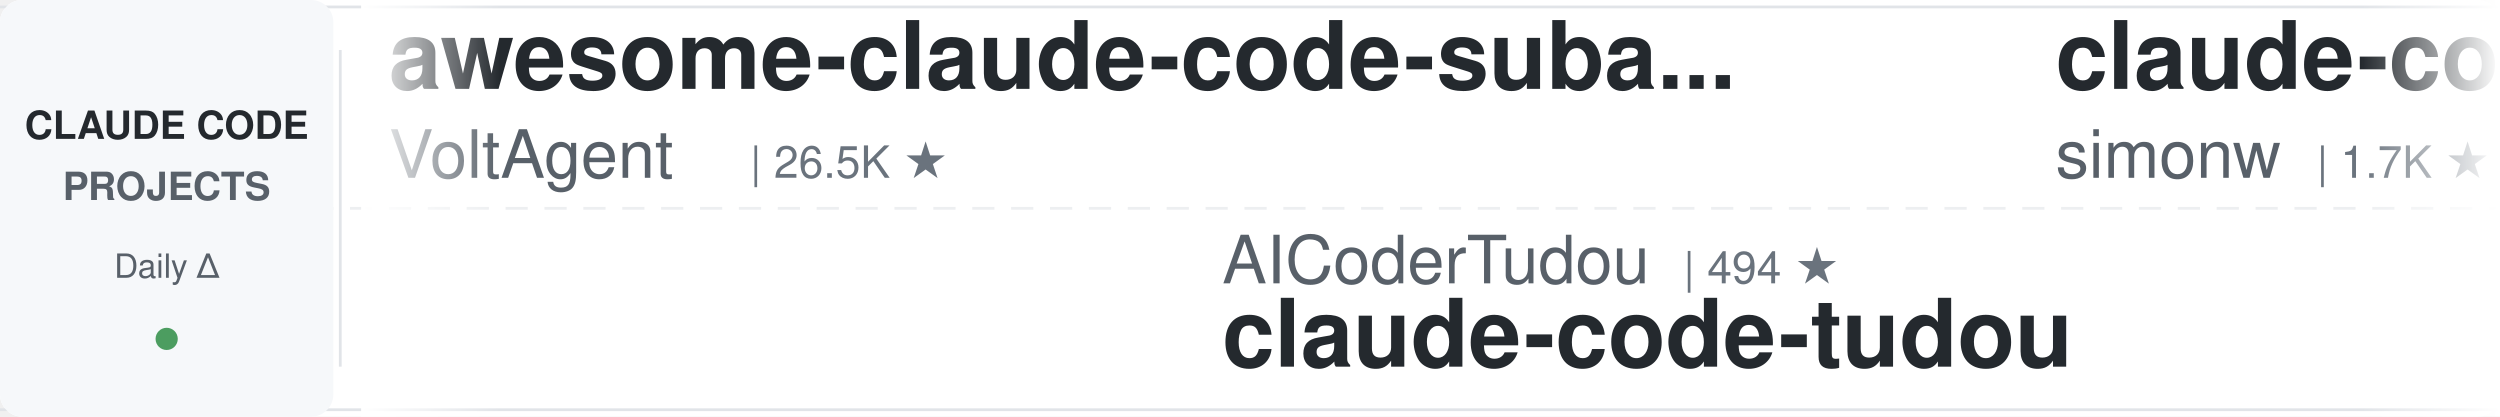
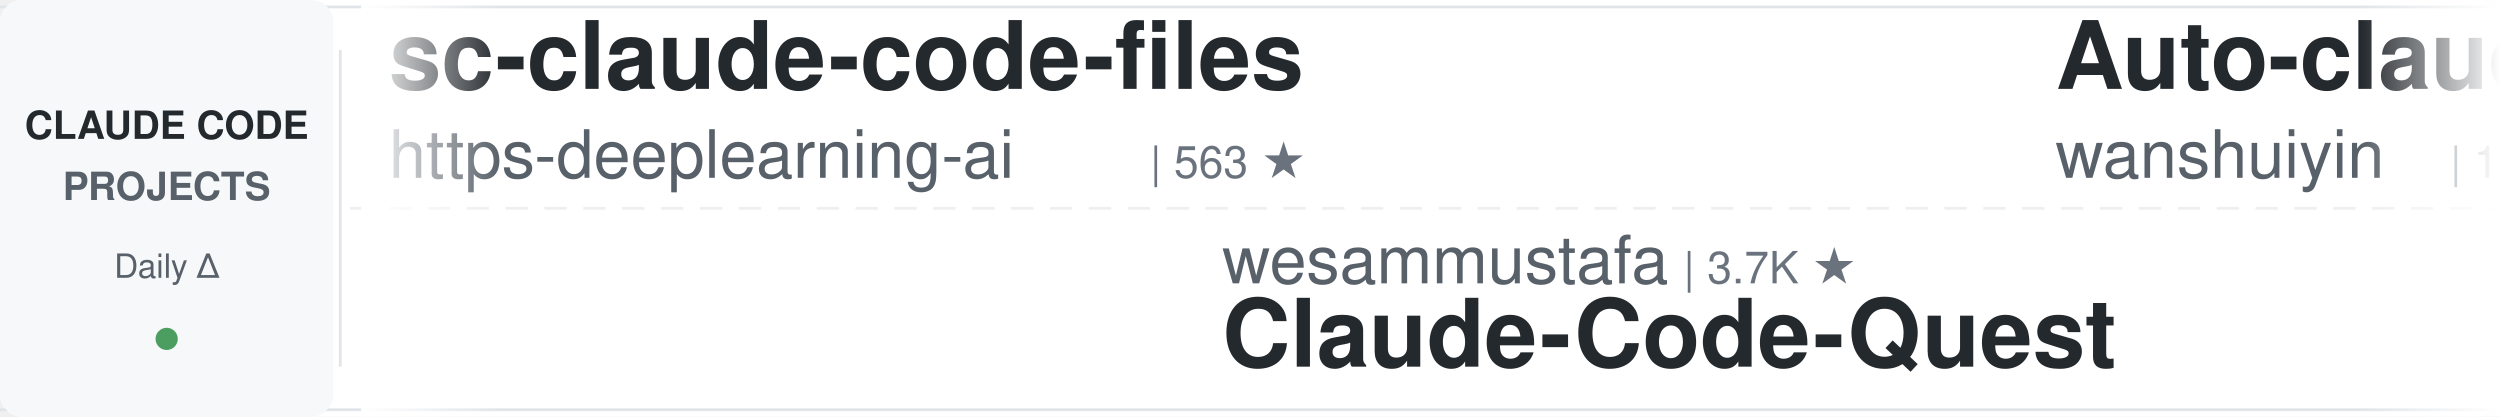
<svg xmlns="http://www.w3.org/2000/svg" width="900" height="150">
  <defs>
    <linearGradient id="leftFade" x1="0%" y1="0%" x2="100%" y2="0%">
      <stop offset="0%" style="stop-color:#ffffff;stop-opacity:1" />
      <stop offset="100%" style="stop-color:#ffffff;stop-opacity:0" />
    </linearGradient>
    <linearGradient id="rightFade" x1="0%" y1="0%" x2="100%" y2="0%">
      <stop offset="0%" style="stop-color:#ffffff;stop-opacity:0" />
      <stop offset="100%" style="stop-color:#ffffff;stop-opacity:1" />
    </linearGradient>
  </defs>
  <rect width="900" height="150" fill="#ffffff" rx="8" />
  <rect x="0" y="2" width="900" height="1" fill="#e1e4e8" />
  <rect x="0" y="147" width="900" height="1" fill="#e1e4e8" />
  <line x1="0" y1="75" x2="900" y2="75" stroke="#e1e4e8" stroke-width="1" stroke-dasharray="8 6" opacity="0.6" />
  <rect x="0" y="0" width="120" height="150" fill="#f6f8fa" rx="8" />
  <text x="60" y="50" font-family="-apple-system, BlinkMacSystemFont, 'Segoe UI', Helvetica, Arial, sans-serif" font-size="14" font-weight="600" fill="#24292e" text-anchor="middle">CLAUDE CODE</text>
  <text x="60" y="72" font-family="-apple-system, BlinkMacSystemFont, 'Segoe UI', Helvetica, Arial, sans-serif" font-size="14" font-weight="600" fill="#586069" text-anchor="middle">PROJECTS</text>
  <text x="60" y="100" font-family="-apple-system, BlinkMacSystemFont, 'Segoe UI', Helvetica, Arial, sans-serif" font-size="12" font-weight="500" fill="#586069" text-anchor="middle">Daily Δ</text>
  <circle cx="60" cy="122" r="4" fill="#22863a" opacity="0.8" />
  <rect x="122" y="18" width="1" height="114" fill="#e1e4e8" />
  <clipPath id="tickerClip">
    <rect x="130" y="0" width="770" height="150" />
  </clipPath>
  <g clip-path="url(#tickerClip)">
    <g id="tickerItems">
      <animateTransform attributeName="transform" attributeType="XML" type="translate" from="0 0" to="-3000 0" dur="54s" repeatCount="indefinite" />
      <g transform="translate(0, 0)">
-         <text x="140" y="32" font-family="-apple-system, BlinkMacSystemFont, 'Segoe UI', Helvetica, Arial, sans-serif" font-size="34" font-weight="600" fill="#24292e">awesome-claude-code-suba...</text>
-         <text x="140" y="64" font-family="-apple-system, BlinkMacSystemFont, 'Segoe UI', Helvetica, Arial, sans-serif" font-size="24" font-weight="400" fill="#586069">VoltAgent</text>
-         <text x="270" y="64" font-family="-apple-system, BlinkMacSystemFont, 'Segoe UI', Helvetica, Arial, sans-serif" font-size="16" font-weight="500" fill="#6a737d">| 26.5K ★</text>
+         <text x="140" y="32" font-family="-apple-system, BlinkMacSystemFont, 'Segoe UI', Helvetica, Arial, sans-serif" font-size="34" font-weight="600" fill="#24292e">sc-claude-code-files</text>
+         <text x="140" y="64" font-family="-apple-system, BlinkMacSystemFont, 'Segoe UI', Helvetica, Arial, sans-serif" font-size="24" font-weight="400" fill="#586069">https-deeplearning-ai</text>
+         <text x="414" y="64" font-family="-apple-system, BlinkMacSystemFont, 'Segoe UI', Helvetica, Arial, sans-serif" font-size="16" font-weight="500" fill="#6a737d">| 563 ★</text>
      </g>
      <g transform="translate(300, 0)">
-         <text x="140" y="102" font-family="-apple-system, BlinkMacSystemFont, 'Segoe UI', Helvetica, Arial, sans-serif" font-size="24" font-weight="400" fill="#586069">AICoderTudou</text>
-         <text x="306" y="102" font-family="-apple-system, BlinkMacSystemFont, 'Segoe UI', Helvetica, Arial, sans-serif" font-size="16" font-weight="500" fill="#6a737d">| 494 ★</text>
-         <text x="140" y="132" font-family="-apple-system, BlinkMacSystemFont, 'Segoe UI', Helvetica, Arial, sans-serif" font-size="34" font-weight="600" fill="#24292e">claude-code-tudou</text>
+         <text x="140" y="102" font-family="-apple-system, BlinkMacSystemFont, 'Segoe UI', Helvetica, Arial, sans-serif" font-size="24" font-weight="400" fill="#586069">wesammustafa</text>
+         <text x="306" y="102" font-family="-apple-system, BlinkMacSystemFont, 'Segoe UI', Helvetica, Arial, sans-serif" font-size="16" font-weight="500" fill="#6a737d">| 3.7K ★</text>
+         <text x="140" y="132" font-family="-apple-system, BlinkMacSystemFont, 'Segoe UI', Helvetica, Arial, sans-serif" font-size="34" font-weight="600" fill="#24292e">Claude-Code-Quest</text>
      </g>
      <g transform="translate(600, 0)">
-         <text x="140" y="32" font-family="-apple-system, BlinkMacSystemFont, 'Segoe UI', Helvetica, Arial, sans-serif" font-size="34" font-weight="600" fill="#24292e">claude-code-transcripts</text>
-         <text x="140" y="64" font-family="-apple-system, BlinkMacSystemFont, 'Segoe UI', Helvetica, Arial, sans-serif" font-size="24" font-weight="400" fill="#586069">simonw</text>
-         <text x="234" y="64" font-family="-apple-system, BlinkMacSystemFont, 'Segoe UI', Helvetica, Arial, sans-serif" font-size="16" font-weight="500" fill="#6a737d">| 1.7K ★</text>
-       </g>
-       <g transform="translate(900, 0)">
-         <text x="140" y="102" font-family="-apple-system, BlinkMacSystemFont, 'Segoe UI', Helvetica, Arial, sans-serif" font-size="24" font-weight="400" fill="#586069">Windy3f3f3f3f</text>
-         <text x="318" y="102" font-family="-apple-system, BlinkMacSystemFont, 'Segoe UI', Helvetica, Arial, sans-serif" font-size="16" font-weight="500" fill="#6a737d">| 3.8K ★</text>
-         <text x="140" y="132" font-family="-apple-system, BlinkMacSystemFont, 'Segoe UI', Helvetica, Arial, sans-serif" font-size="34" font-weight="600" fill="#24292e">how-claude-code-works</text>
-       </g>
-       <g transform="translate(1200, 0)">
        <text x="140" y="32" font-family="-apple-system, BlinkMacSystemFont, 'Segoe UI', Helvetica, Arial, sans-serif" font-size="34" font-weight="600" fill="#24292e">Auto-claude-code-researc...</text>
        <text x="140" y="64" font-family="-apple-system, BlinkMacSystemFont, 'Segoe UI', Helvetica, Arial, sans-serif" font-size="24" font-weight="400" fill="#586069">wanshuiyin</text>
        <text x="282" y="64" font-family="-apple-system, BlinkMacSystemFont, 'Segoe UI', Helvetica, Arial, sans-serif" font-size="16" font-weight="500" fill="#6a737d">| 19.0K ★</text>
      </g>
+       <g transform="translate(900, 0)">
+         <text x="140" y="102" font-family="-apple-system, BlinkMacSystemFont, 'Segoe UI', Helvetica, Arial, sans-serif" font-size="24" font-weight="400" fill="#586069">FlorianBruniaux</text>
+         <text x="342" y="102" font-family="-apple-system, BlinkMacSystemFont, 'Segoe UI', Helvetica, Arial, sans-serif" font-size="16" font-weight="500" fill="#6a737d">| 6.4K ★</text>
+         <text x="140" y="132" font-family="-apple-system, BlinkMacSystemFont, 'Segoe UI', Helvetica, Arial, sans-serif" font-size="34" font-weight="600" fill="#24292e">claude-code-ultimate-gui...</text>
+       </g>
+       <g transform="translate(1200, 0)">
+         <text x="140" y="32" font-family="-apple-system, BlinkMacSystemFont, 'Segoe UI', Helvetica, Arial, sans-serif" font-size="34" font-weight="600" fill="#24292e">claude-code-guide</text>
+         <text x="140" y="64" font-family="-apple-system, BlinkMacSystemFont, 'Segoe UI', Helvetica, Arial, sans-serif" font-size="24" font-weight="400" fill="#586069">Cranot</text>
+         <text x="234" y="64" font-family="-apple-system, BlinkMacSystemFont, 'Segoe UI', Helvetica, Arial, sans-serif" font-size="16" font-weight="500" fill="#6a737d">| 2.9K ★</text>
+       </g>
      <g transform="translate(1500, 0)">
-         <text x="140" y="102" font-family="-apple-system, BlinkMacSystemFont, 'Segoe UI', Helvetica, Arial, sans-serif" font-size="24" font-weight="400" fill="#586069">ChrisWiles</text>
-         <text x="282" y="102" font-family="-apple-system, BlinkMacSystemFont, 'Segoe UI', Helvetica, Arial, sans-serif" font-size="16" font-weight="500" fill="#6a737d">| 6.1K ★</text>
-         <text x="140" y="132" font-family="-apple-system, BlinkMacSystemFont, 'Segoe UI', Helvetica, Arial, sans-serif" font-size="34" font-weight="600" fill="#24292e">claude-code-showcase</text>
+         <text x="140" y="102" font-family="-apple-system, BlinkMacSystemFont, 'Segoe UI', Helvetica, Arial, sans-serif" font-size="24" font-weight="400" fill="#586069">hangsman</text>
+         <text x="258" y="102" font-family="-apple-system, BlinkMacSystemFont, 'Segoe UI', Helvetica, Arial, sans-serif" font-size="16" font-weight="500" fill="#6a737d">| 800 ★</text>
+         <text x="140" y="132" font-family="-apple-system, BlinkMacSystemFont, 'Segoe UI', Helvetica, Arial, sans-serif" font-size="34" font-weight="600" fill="#24292e">claude-code-source</text>
      </g>
      <g transform="translate(1800, 0)">
-         <text x="140" y="32" font-family="-apple-system, BlinkMacSystemFont, 'Segoe UI', Helvetica, Arial, sans-serif" font-size="34" font-weight="600" fill="#24292e">claude-code-settings</text>
-         <text x="140" y="64" font-family="-apple-system, BlinkMacSystemFont, 'Segoe UI', Helvetica, Arial, sans-serif" font-size="24" font-weight="400" fill="#586069">feiskyer</text>
-         <text x="258" y="64" font-family="-apple-system, BlinkMacSystemFont, 'Segoe UI', Helvetica, Arial, sans-serif" font-size="16" font-weight="500" fill="#6a737d">| 1.7K ★</text>
+         <text x="140" y="32" font-family="-apple-system, BlinkMacSystemFont, 'Segoe UI', Helvetica, Arial, sans-serif" font-size="34" font-weight="600" fill="#24292e">Open-ClaudeCode</text>
+         <text x="140" y="64" font-family="-apple-system, BlinkMacSystemFont, 'Segoe UI', Helvetica, Arial, sans-serif" font-size="24" font-weight="400" fill="#586069">LING71671</text>
+         <text x="270" y="64" font-family="-apple-system, BlinkMacSystemFont, 'Segoe UI', Helvetica, Arial, sans-serif" font-size="16" font-weight="500" fill="#6a737d">| 983 ★</text>
      </g>
      <g transform="translate(2100, 0)">
+         <text x="140" y="102" font-family="-apple-system, BlinkMacSystemFont, 'Segoe UI', Helvetica, Arial, sans-serif" font-size="24" font-weight="400" fill="#586069">disler</text>
+         <text x="234" y="102" font-family="-apple-system, BlinkMacSystemFont, 'Segoe UI', Helvetica, Arial, sans-serif" font-size="16" font-weight="500" fill="#6a737d">| 4.0K ★</text>
+         <text x="140" y="132" font-family="-apple-system, BlinkMacSystemFont, 'Segoe UI', Helvetica, Arial, sans-serif" font-size="34" font-weight="600" fill="#24292e">claude-code-hooks-master...</text>
+       </g>
+       <g transform="translate(2400, 0)">
+         <text x="140" y="32" font-family="-apple-system, BlinkMacSystemFont, 'Segoe UI', Helvetica, Arial, sans-serif" font-size="34" font-weight="600" fill="#24292e">claude-coder</text>
+         <text x="140" y="64" font-family="-apple-system, BlinkMacSystemFont, 'Segoe UI', Helvetica, Arial, sans-serif" font-size="24" font-weight="400" fill="#586069">kodu-ai</text>
+         <text x="246" y="64" font-family="-apple-system, BlinkMacSystemFont, 'Segoe UI', Helvetica, Arial, sans-serif" font-size="16" font-weight="500" fill="#6a737d">| 5.2K ★</text>
+       </g>
+       <g transform="translate(2700, 0)">
        <text x="140" y="102" font-family="-apple-system, BlinkMacSystemFont, 'Segoe UI', Helvetica, Arial, sans-serif" font-size="24" font-weight="400" fill="#586069">SeemSeam</text>
        <text x="258" y="102" font-family="-apple-system, BlinkMacSystemFont, 'Segoe UI', Helvetica, Arial, sans-serif" font-size="16" font-weight="500" fill="#6a737d">| 3.6K ★</text>
        <text x="140" y="132" font-family="-apple-system, BlinkMacSystemFont, 'Segoe UI', Helvetica, Arial, sans-serif" font-size="34" font-weight="600" fill="#24292e">claude_codex_bridge</text>
      </g>
-       <g transform="translate(2400, 0)">
-         <text x="140" y="32" font-family="-apple-system, BlinkMacSystemFont, 'Segoe UI', Helvetica, Arial, sans-serif" font-size="34" font-weight="600" fill="#24292e">ralph-claude-code</text>
-         <text x="140" y="64" font-family="-apple-system, BlinkMacSystemFont, 'Segoe UI', Helvetica, Arial, sans-serif" font-size="24" font-weight="400" fill="#586069">frankbria</text>
-         <text x="270" y="64" font-family="-apple-system, BlinkMacSystemFont, 'Segoe UI', Helvetica, Arial, sans-serif" font-size="16" font-weight="500" fill="#6a737d">| 9.7K ★</text>
-       </g>
-       <g transform="translate(2700, 0)">
-         <text x="140" y="102" font-family="-apple-system, BlinkMacSystemFont, 'Segoe UI', Helvetica, Arial, sans-serif" font-size="24" font-weight="400" fill="#586069">Pimzino</text>
-         <text x="246" y="102" font-family="-apple-system, BlinkMacSystemFont, 'Segoe UI', Helvetica, Arial, sans-serif" font-size="16" font-weight="500" fill="#6a737d">| 3.9K ★</text>
-         <text x="140" y="132" font-family="-apple-system, BlinkMacSystemFont, 'Segoe UI', Helvetica, Arial, sans-serif" font-size="34" font-weight="600" fill="#24292e">claude-code-spec-workflo...</text>
-       </g>
      <g transform="translate(3000, 0)">
-         <text x="140" y="32" font-family="-apple-system, BlinkMacSystemFont, 'Segoe UI', Helvetica, Arial, sans-serif" font-size="34" font-weight="600" fill="#24292e">awesome-claude-code-suba...</text>
-         <text x="140" y="64" font-family="-apple-system, BlinkMacSystemFont, 'Segoe UI', Helvetica, Arial, sans-serif" font-size="24" font-weight="400" fill="#586069">VoltAgent</text>
-         <text x="270" y="64" font-family="-apple-system, BlinkMacSystemFont, 'Segoe UI', Helvetica, Arial, sans-serif" font-size="16" font-weight="500" fill="#6a737d">| 26.5K ★</text>
+         <text x="140" y="32" font-family="-apple-system, BlinkMacSystemFont, 'Segoe UI', Helvetica, Arial, sans-serif" font-size="34" font-weight="600" fill="#24292e">sc-claude-code-files</text>
+         <text x="140" y="64" font-family="-apple-system, BlinkMacSystemFont, 'Segoe UI', Helvetica, Arial, sans-serif" font-size="24" font-weight="400" fill="#586069">https-deeplearning-ai</text>
+         <text x="414" y="64" font-family="-apple-system, BlinkMacSystemFont, 'Segoe UI', Helvetica, Arial, sans-serif" font-size="16" font-weight="500" fill="#6a737d">| 563 ★</text>
      </g>
      <g transform="translate(3300, 0)">
-         <text x="140" y="102" font-family="-apple-system, BlinkMacSystemFont, 'Segoe UI', Helvetica, Arial, sans-serif" font-size="24" font-weight="400" fill="#586069">AICoderTudou</text>
-         <text x="306" y="102" font-family="-apple-system, BlinkMacSystemFont, 'Segoe UI', Helvetica, Arial, sans-serif" font-size="16" font-weight="500" fill="#6a737d">| 494 ★</text>
-         <text x="140" y="132" font-family="-apple-system, BlinkMacSystemFont, 'Segoe UI', Helvetica, Arial, sans-serif" font-size="34" font-weight="600" fill="#24292e">claude-code-tudou</text>
+         <text x="140" y="102" font-family="-apple-system, BlinkMacSystemFont, 'Segoe UI', Helvetica, Arial, sans-serif" font-size="24" font-weight="400" fill="#586069">wesammustafa</text>
+         <text x="306" y="102" font-family="-apple-system, BlinkMacSystemFont, 'Segoe UI', Helvetica, Arial, sans-serif" font-size="16" font-weight="500" fill="#6a737d">| 3.7K ★</text>
+         <text x="140" y="132" font-family="-apple-system, BlinkMacSystemFont, 'Segoe UI', Helvetica, Arial, sans-serif" font-size="34" font-weight="600" fill="#24292e">Claude-Code-Quest</text>
      </g>
      <g transform="translate(3600, 0)">
-         <text x="140" y="32" font-family="-apple-system, BlinkMacSystemFont, 'Segoe UI', Helvetica, Arial, sans-serif" font-size="34" font-weight="600" fill="#24292e">claude-code-transcripts</text>
-         <text x="140" y="64" font-family="-apple-system, BlinkMacSystemFont, 'Segoe UI', Helvetica, Arial, sans-serif" font-size="24" font-weight="400" fill="#586069">simonw</text>
-         <text x="234" y="64" font-family="-apple-system, BlinkMacSystemFont, 'Segoe UI', Helvetica, Arial, sans-serif" font-size="16" font-weight="500" fill="#6a737d">| 1.7K ★</text>
+         <text x="140" y="32" font-family="-apple-system, BlinkMacSystemFont, 'Segoe UI', Helvetica, Arial, sans-serif" font-size="34" font-weight="600" fill="#24292e">Auto-claude-code-researc...</text>
+         <text x="140" y="64" font-family="-apple-system, BlinkMacSystemFont, 'Segoe UI', Helvetica, Arial, sans-serif" font-size="24" font-weight="400" fill="#586069">wanshuiyin</text>
+         <text x="282" y="64" font-family="-apple-system, BlinkMacSystemFont, 'Segoe UI', Helvetica, Arial, sans-serif" font-size="16" font-weight="500" fill="#6a737d">| 19.0K ★</text>
      </g>
      <g transform="translate(3900, 0)">
-         <text x="140" y="102" font-family="-apple-system, BlinkMacSystemFont, 'Segoe UI', Helvetica, Arial, sans-serif" font-size="24" font-weight="400" fill="#586069">Windy3f3f3f3f</text>
-         <text x="318" y="102" font-family="-apple-system, BlinkMacSystemFont, 'Segoe UI', Helvetica, Arial, sans-serif" font-size="16" font-weight="500" fill="#6a737d">| 3.8K ★</text>
-         <text x="140" y="132" font-family="-apple-system, BlinkMacSystemFont, 'Segoe UI', Helvetica, Arial, sans-serif" font-size="34" font-weight="600" fill="#24292e">how-claude-code-works</text>
+         <text x="140" y="102" font-family="-apple-system, BlinkMacSystemFont, 'Segoe UI', Helvetica, Arial, sans-serif" font-size="24" font-weight="400" fill="#586069">FlorianBruniaux</text>
+         <text x="342" y="102" font-family="-apple-system, BlinkMacSystemFont, 'Segoe UI', Helvetica, Arial, sans-serif" font-size="16" font-weight="500" fill="#6a737d">| 6.4K ★</text>
+         <text x="140" y="132" font-family="-apple-system, BlinkMacSystemFont, 'Segoe UI', Helvetica, Arial, sans-serif" font-size="34" font-weight="600" fill="#24292e">claude-code-ultimate-gui...</text>
      </g>
    </g>
  </g>
  <rect x="130" y="0" width="50" height="150" fill="url(#leftFade)" />
  <rect x="850" y="0" width="50" height="150" fill="url(#rightFade)" />
</svg>
